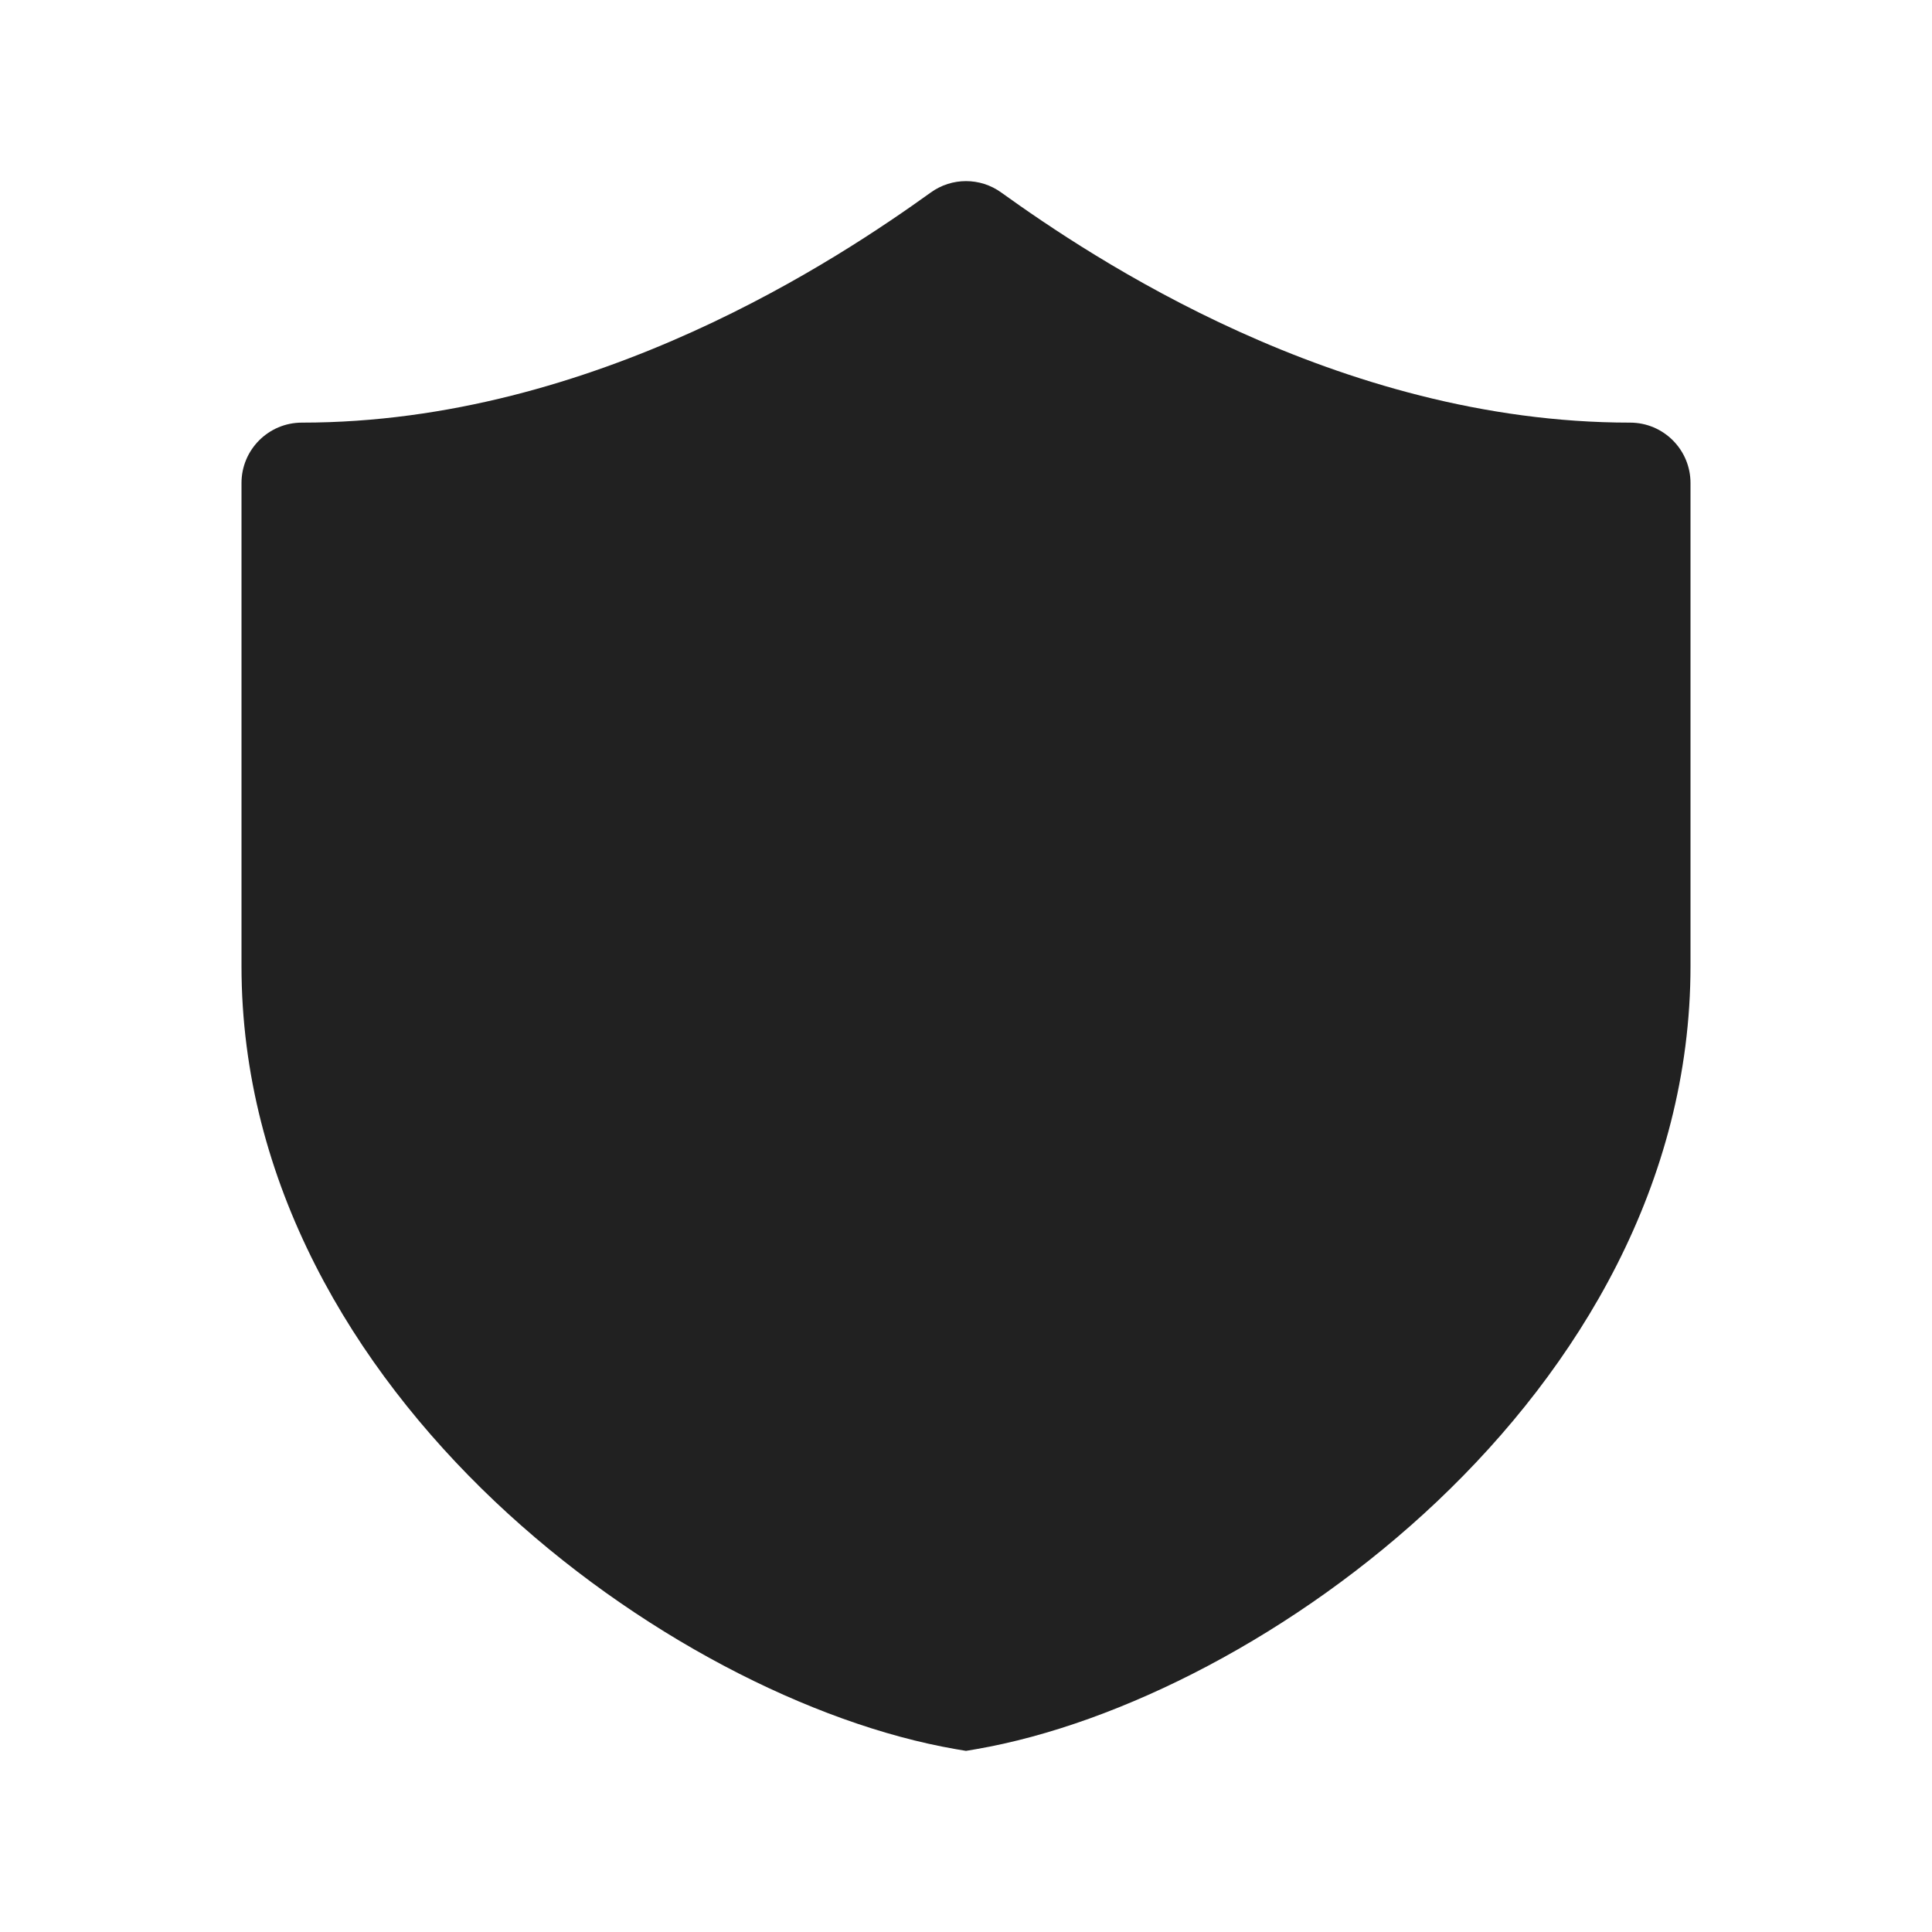
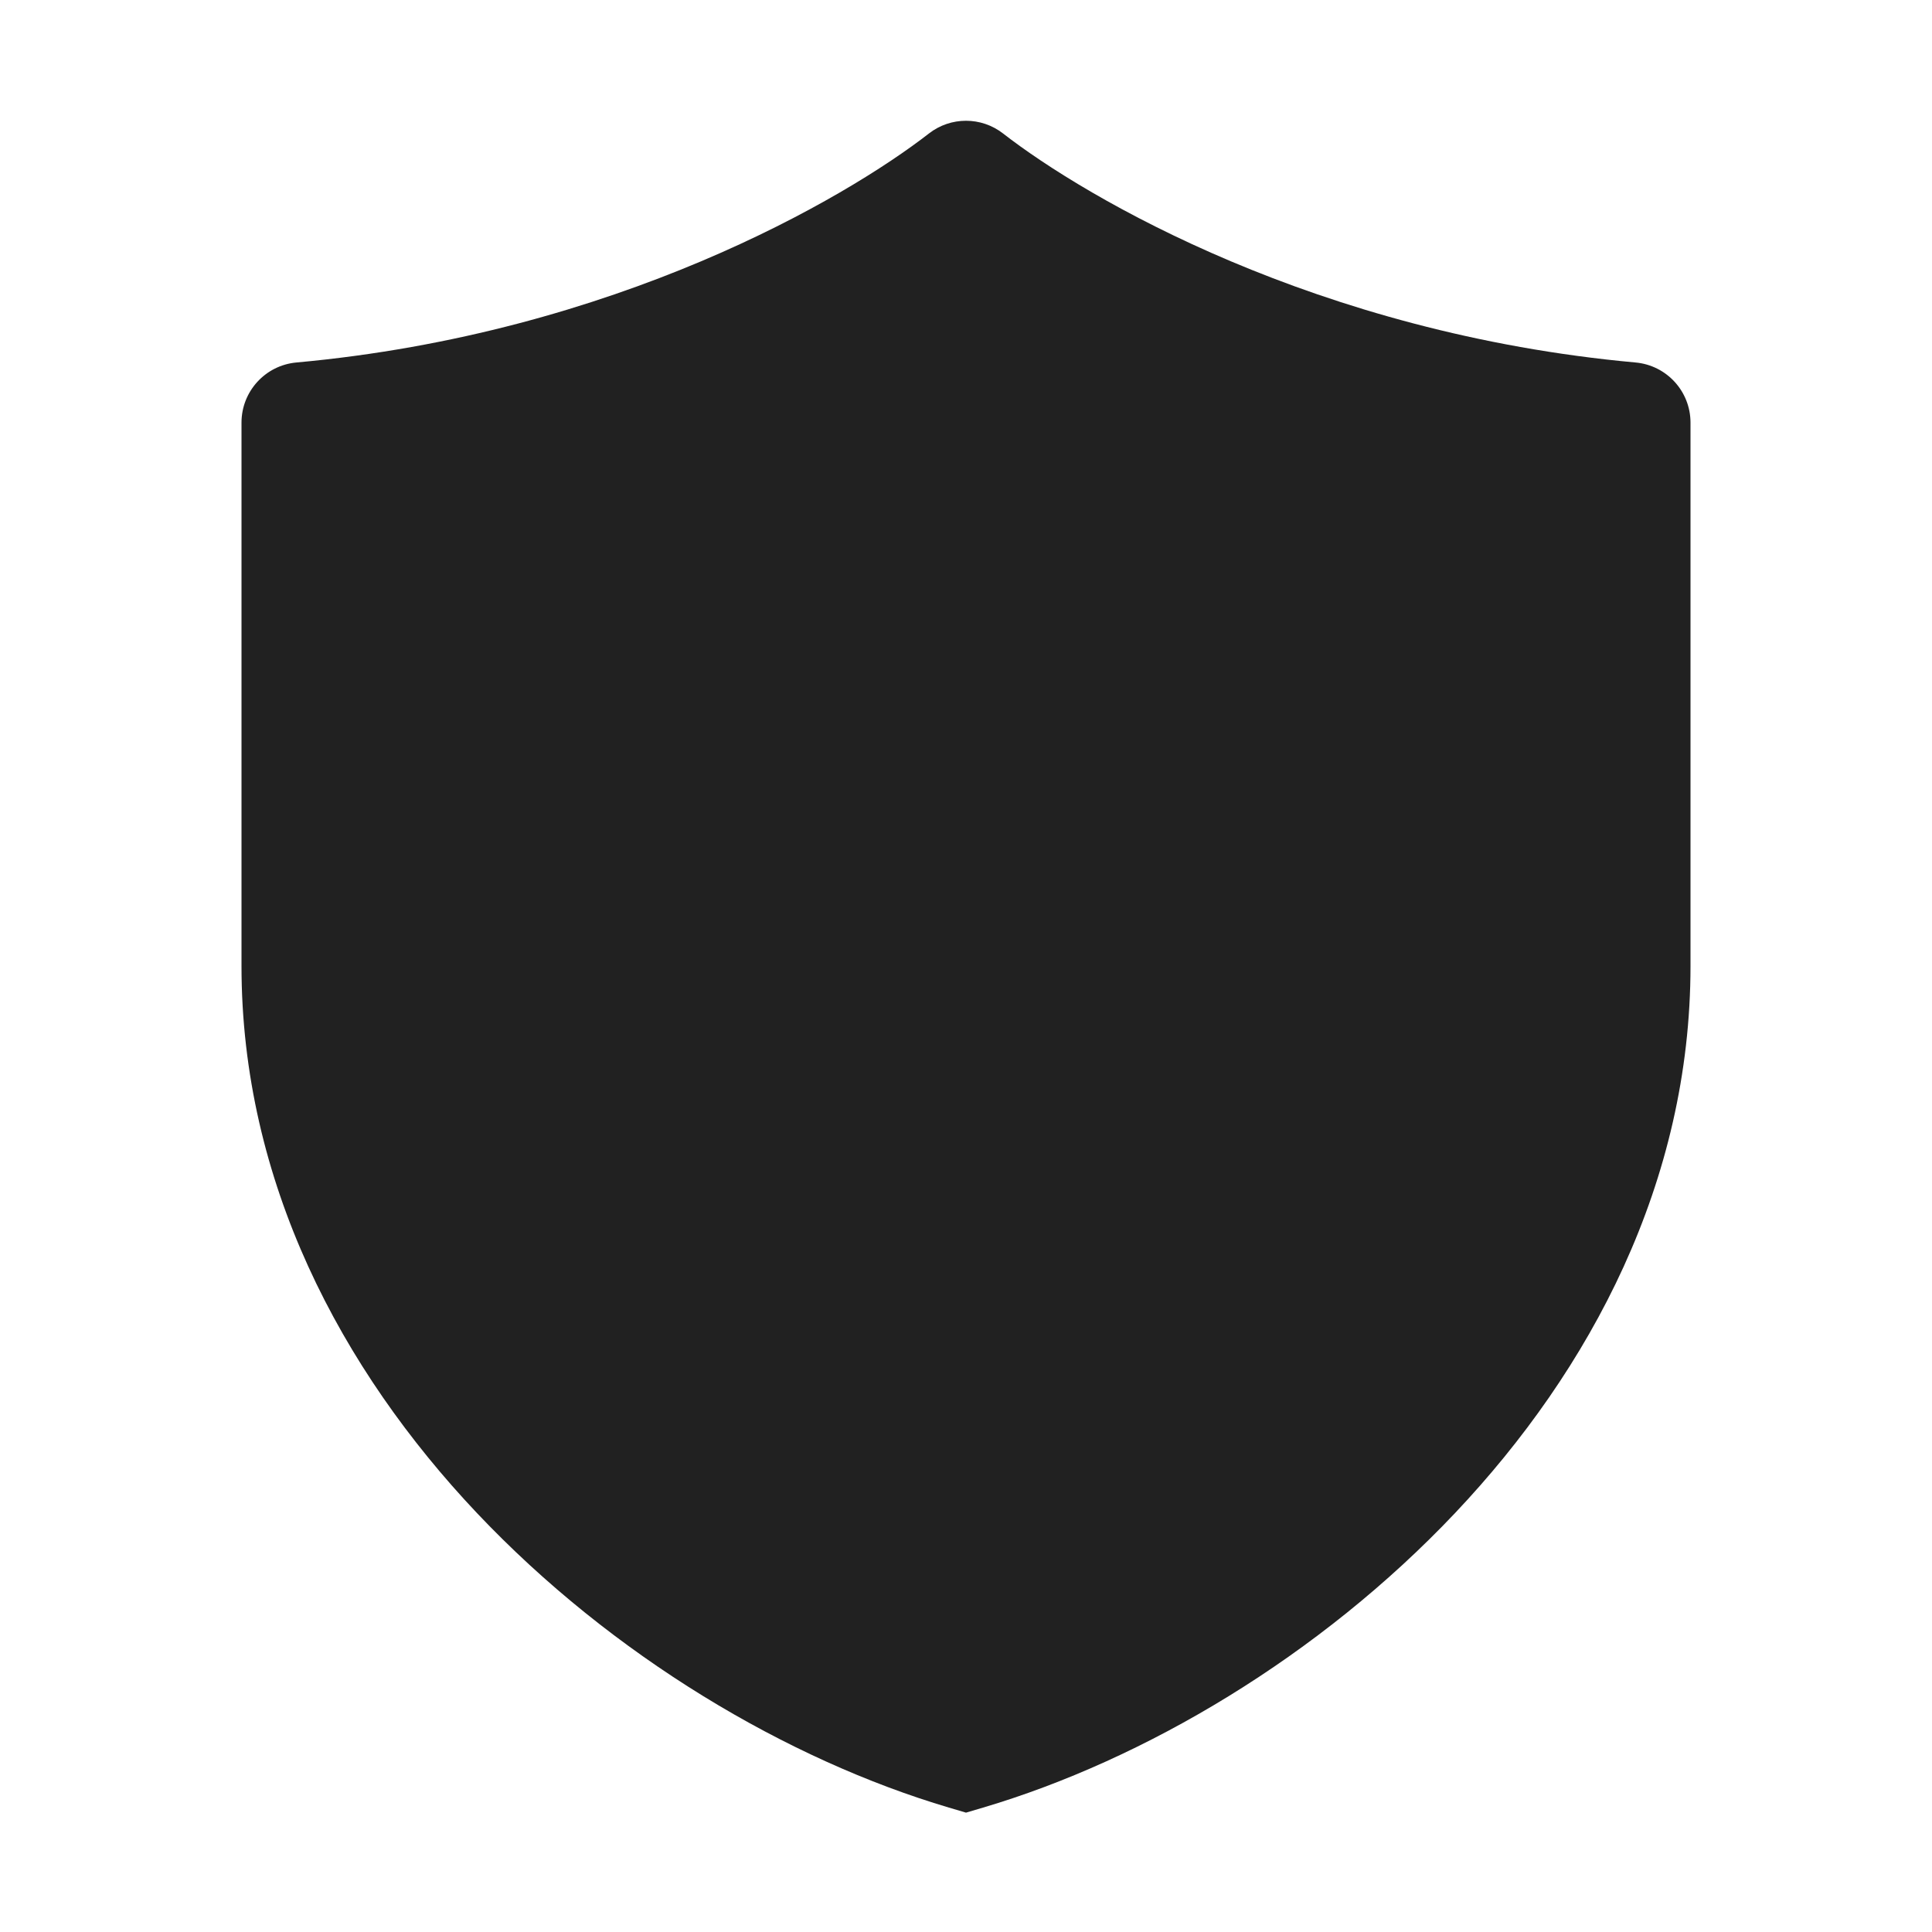
<svg xmlns="http://www.w3.org/2000/svg" width="32" height="32" viewBox="0 0 32 32" fill="none">
-   <path d="M15.417 3.188C15.765 2.937 16.235 2.937 16.583 3.188C18.065 4.252 22.14 7 27 7C27.552 7 28 7.448 28 8V16.002C28 19.593 26.146 22.647 23.809 24.863C21.479 27.071 18.555 28.558 16.171 28.971L16 29L15.829 28.971C13.445 28.558 10.521 27.071 8.191 24.863C5.854 22.647 4 19.593 4 16.002V8C4 7.448 4.448 7 5 7C9.86 7 13.935 4.252 15.417 3.188Z" fill="#212121" />
+   <path d="M16.614 2.211C16.253 1.93 15.747 1.93 15.386 2.211C14.01 3.281 10.187 5.524 4.909 6.004C4.394 6.051 4 6.483 4 7V16C4 19.571 5.649 22.68 7.898 25.059C10.144 27.434 13.046 29.148 15.716 29.939L16 30.023L16.284 29.939C18.954 29.148 21.856 27.434 24.102 25.059C26.351 22.68 28 19.571 28 16V7C28 6.483 27.606 6.051 27.09 6.004C21.813 5.524 17.99 3.281 16.614 2.211Z" fill="#212121" />
</svg>
